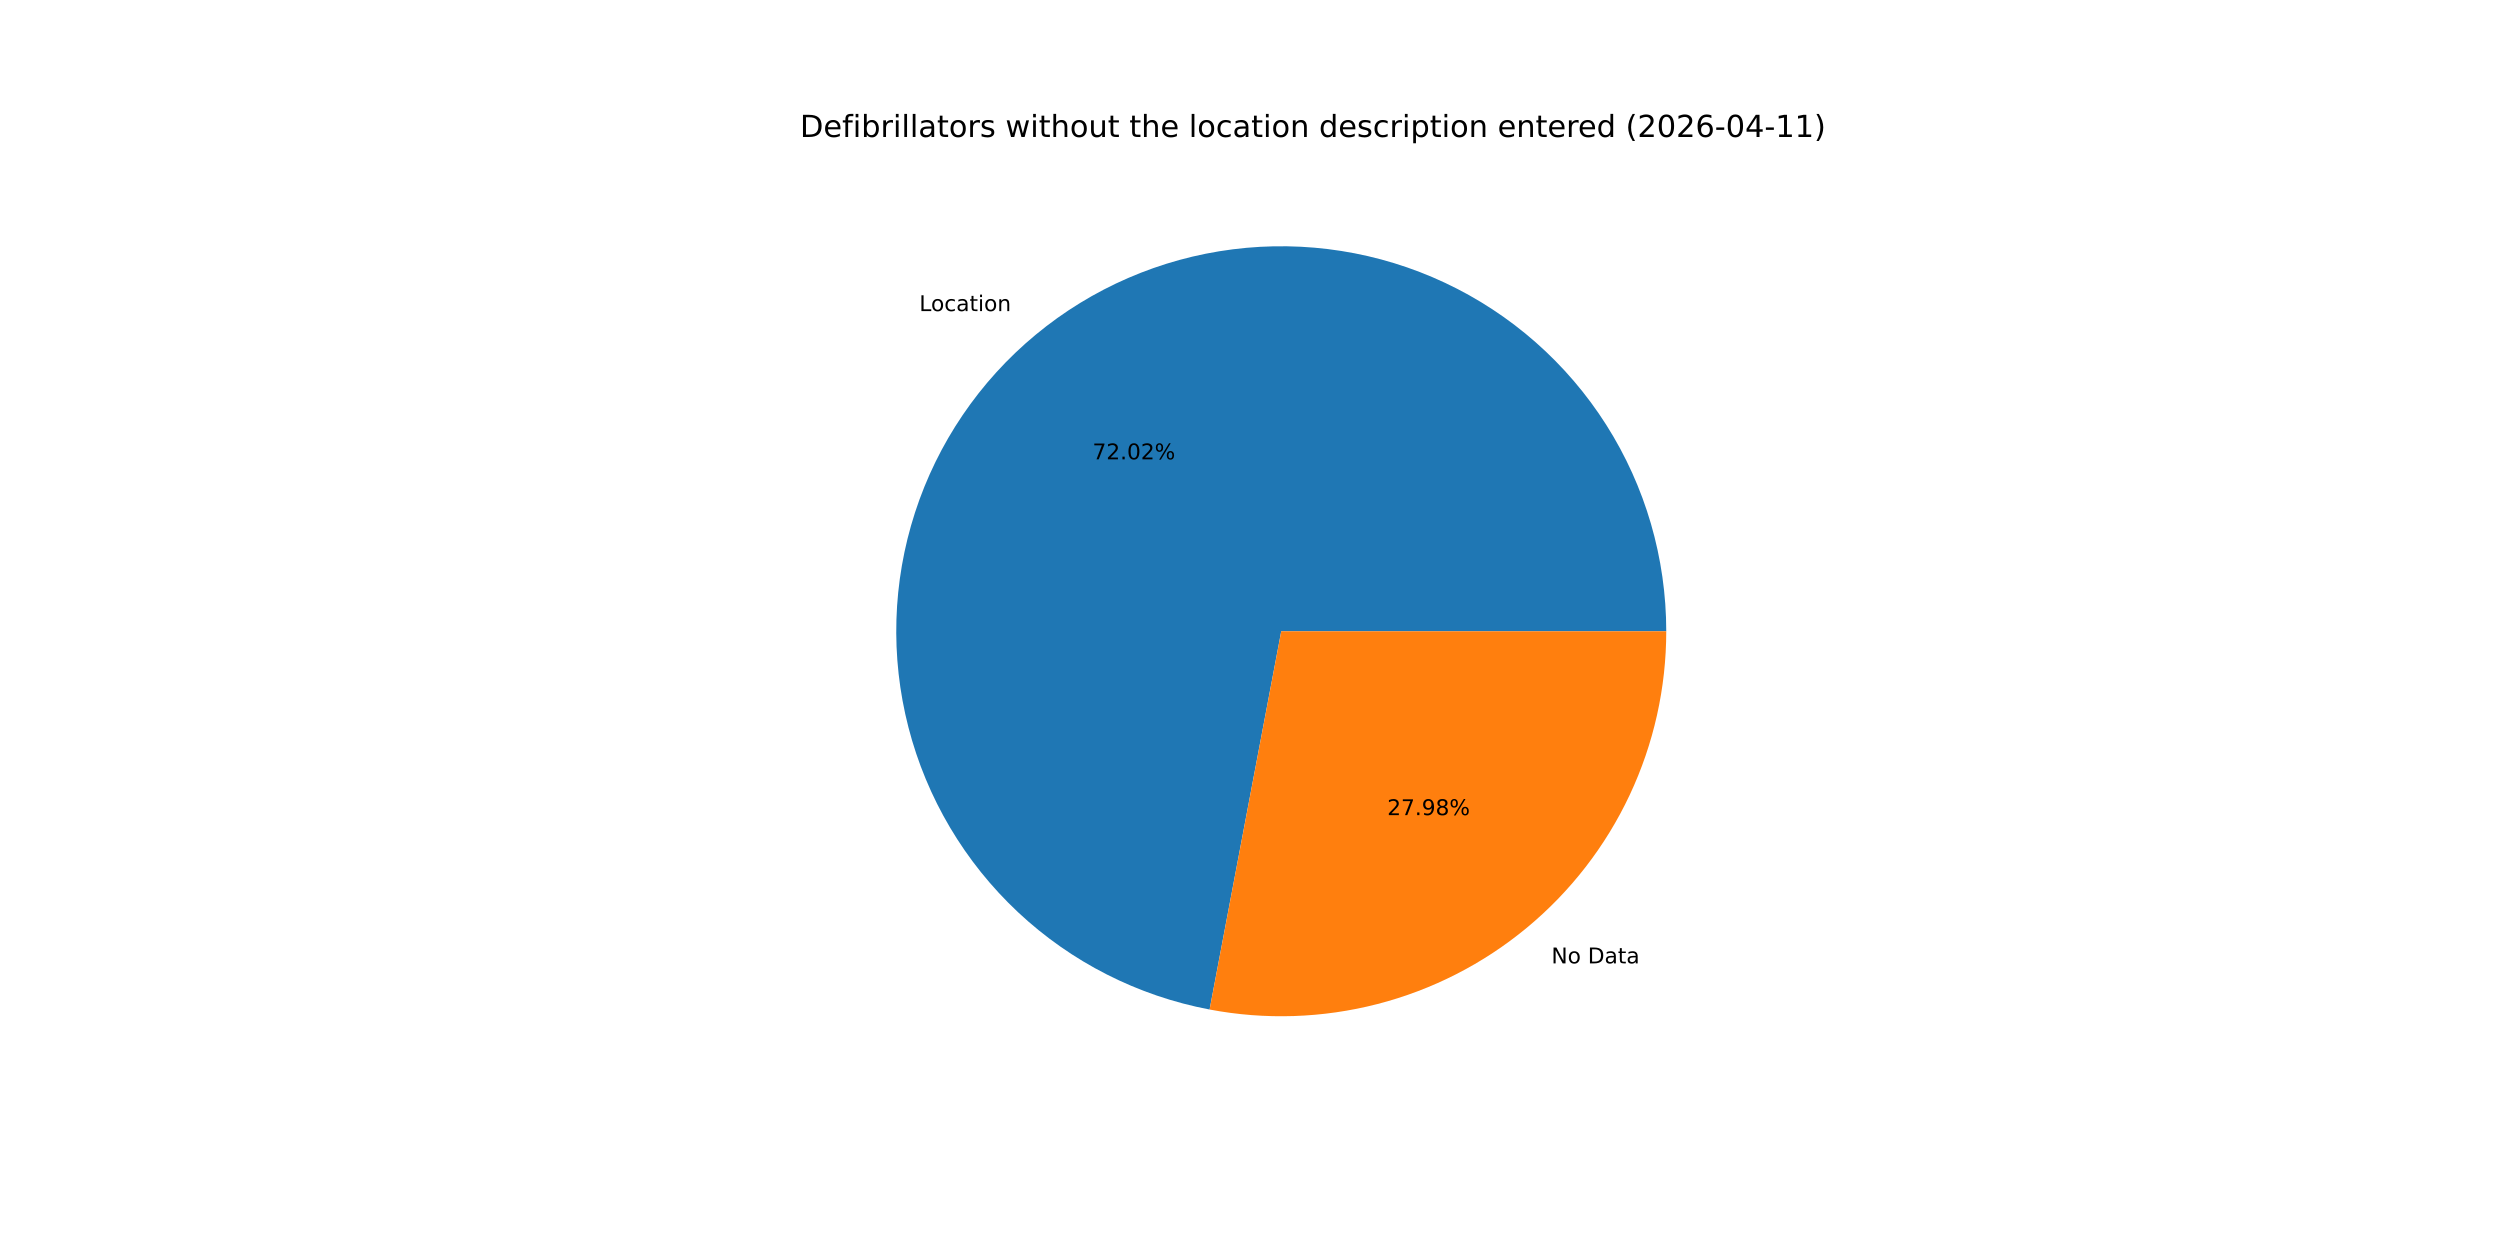
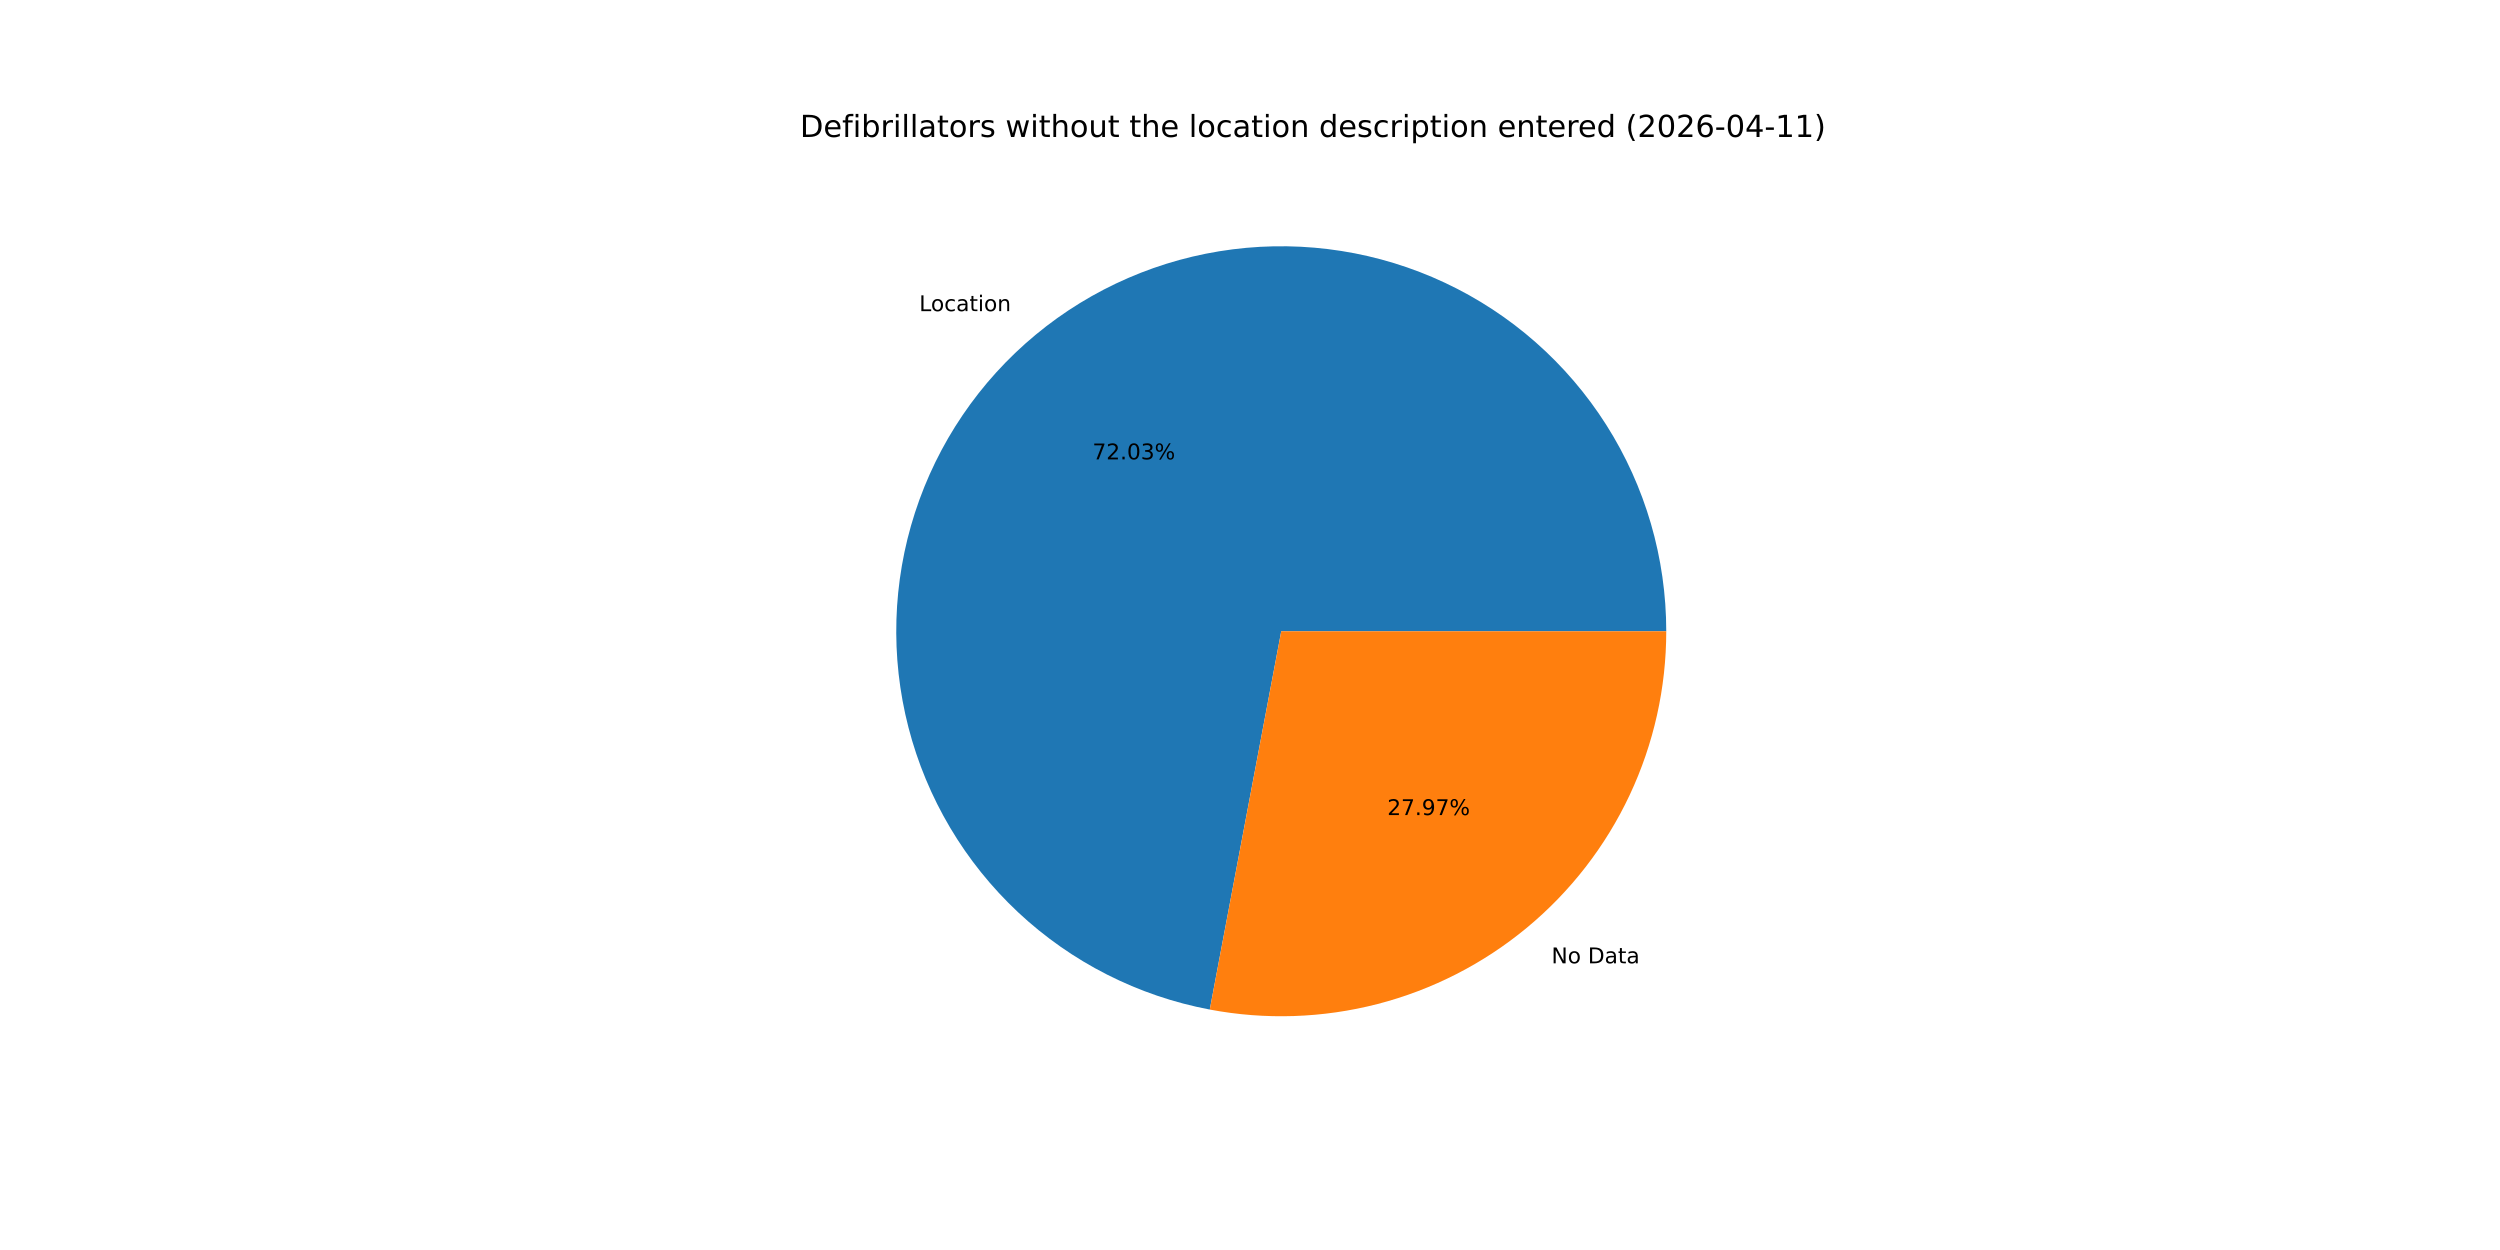
<svg xmlns="http://www.w3.org/2000/svg" xmlns:xlink="http://www.w3.org/1999/xlink" width="1152pt" height="576pt" viewBox="0 0 1152 576" version="1.1">
  <defs>
    <style type="text/css">*{stroke-linejoin: round; stroke-linecap: butt}</style>
  </defs>
  <g id="figure_1">
    <g id="patch_1">
      <path d="M 0 576  L 1152 576  L 1152 0  L 0 0  z " style="fill: #ffffff" />
    </g>
    <g id="axes_1">
      <g id="patch_2">
-         <path d="M 767.808 290.88  C 767.808 257.208 758.222 224.223 740.175 195.796  C 722.128 167.369 696.356 144.659 665.884 130.332  C 635.413 116.005 601.483 110.645 568.079 114.882  C 534.675 119.118 503.157 132.778 477.227 154.258  C 451.296 175.738 432.009 204.163 421.63 236.195  C 411.251 268.227 410.203 302.562 418.609 335.167  C 427.014 367.773 444.532 397.321 469.103 420.343  C 493.675 443.365 524.301 458.922 557.384 465.189  L 590.4 290.88  z " style="fill: #1f77b4" />
+         <path d="M 767.808 290.88  C 767.808 257.205 758.22 224.216 740.17 195.787  C 722.119 167.358 696.342 144.648 665.866 130.323  C 635.39 115.999 601.456 110.643 568.049 114.886  C 534.642 119.128 503.124 132.796 477.196 154.284  C 451.268 175.772 431.986 204.205 421.615 236.243  C 411.244 268.282 410.206 302.62 418.624 335.226  C 427.042 367.832 444.571 397.377 469.155 420.391  C 493.738 443.406 524.374 458.952 557.463 465.204  L 590.4 290.88  z " style="fill: #1f77b4" />
      </g>
      <g id="patch_3">
-         <path d="M 557.384 465.189  C 583.022 470.045 609.419 469.185 634.687 462.671  C 659.956 456.157 683.478 444.148 703.573 427.501  C 723.668 410.855 739.845 389.979 750.948 366.364  C 762.051 342.75 767.808 316.974 767.808 290.88  L 590.4 290.88  z " style="fill: #ff7f0e" />
+         <path d="M 557.463 465.204  C 583.097 470.047 609.487 469.177 634.746 462.656  C 660.005 456.135 683.518 444.122 703.604 427.476  C 723.69 410.829 739.86 389.956 750.957 366.346  C 762.054 342.737 767.808 316.967 767.808 290.88  L 590.4 290.88  z " style="fill: #ff7f0e" />
      </g>
      <g id="matplotlib.axis_1" />
      <g id="matplotlib.axis_2" />
      <g id="text_1">
-         <g transform="translate(423.6127 143.3557) scale(0.1 -0.1)">
+         <g transform="translate(423.5785 143.384) scale(0.1 -0.1)">
          <defs>
            <path id="DejaVuSans-4c" d="M 628 4666  L 1259 4666  L 1259 531  L 3531 531  L 3531 0  L 628 0  L 628 4666  z " transform="scale(0.015625)" />
            <path id="DejaVuSans-6f" d="M 1959 3097  Q 1497 3097 1228 2736  Q 959 2375 959 1747  Q 959 1119 1226 758  Q 1494 397 1959 397  Q 2419 397 2687 759  Q 2956 1122 2956 1747  Q 2956 2369 2687 2733  Q 2419 3097 1959 3097  z M 1959 3584  Q 2709 3584 3137 3096  Q 3566 2609 3566 1747  Q 3566 888 3137 398  Q 2709 -91 1959 -91  Q 1206 -91 779 398  Q 353 888 353 1747  Q 353 2609 779 3096  Q 1206 3584 1959 3584  z " transform="scale(0.015625)" />
            <path id="DejaVuSans-63" d="M 3122 3366  L 3122 2828  Q 2878 2963 2633 3030  Q 2388 3097 2138 3097  Q 1578 3097 1268 2742  Q 959 2388 959 1747  Q 959 1106 1268 751  Q 1578 397 2138 397  Q 2388 397 2633 464  Q 2878 531 3122 666  L 3122 134  Q 2881 22 2623 -34  Q 2366 -91 2075 -91  Q 1284 -91 818 406  Q 353 903 353 1747  Q 353 2603 823 3093  Q 1294 3584 2113 3584  Q 2378 3584 2631 3529  Q 2884 3475 3122 3366  z " transform="scale(0.015625)" />
            <path id="DejaVuSans-61" d="M 2194 1759  Q 1497 1759 1228 1600  Q 959 1441 959 1056  Q 959 750 1161 570  Q 1363 391 1709 391  Q 2188 391 2477 730  Q 2766 1069 2766 1631  L 2766 1759  L 2194 1759  z M 3341 1997  L 3341 0  L 2766 0  L 2766 531  Q 2569 213 2275 61  Q 1981 -91 1556 -91  Q 1019 -91 701 211  Q 384 513 384 1019  Q 384 1609 779 1909  Q 1175 2209 1959 2209  L 2766 2209  L 2766 2266  Q 2766 2663 2505 2880  Q 2244 3097 1772 3097  Q 1472 3097 1187 3025  Q 903 2953 641 2809  L 641 3341  Q 956 3463 1253 3523  Q 1550 3584 1831 3584  Q 2591 3584 2966 3190  Q 3341 2797 3341 1997  z " transform="scale(0.015625)" />
            <path id="DejaVuSans-74" d="M 1172 4494  L 1172 3500  L 2356 3500  L 2356 3053  L 1172 3053  L 1172 1153  Q 1172 725 1289 603  Q 1406 481 1766 481  L 2356 481  L 2356 0  L 1766 0  Q 1100 0 847 248  Q 594 497 594 1153  L 594 3053  L 172 3053  L 172 3500  L 594 3500  L 594 4494  L 1172 4494  z " transform="scale(0.015625)" />
            <path id="DejaVuSans-69" d="M 603 3500  L 1178 3500  L 1178 0  L 603 0  L 603 3500  z M 603 4863  L 1178 4863  L 1178 4134  L 603 4134  L 603 4863  z " transform="scale(0.015625)" />
            <path id="DejaVuSans-6e" d="M 3513 2113  L 3513 0  L 2938 0  L 2938 2094  Q 2938 2591 2744 2837  Q 2550 3084 2163 3084  Q 1697 3084 1428 2787  Q 1159 2491 1159 1978  L 1159 0  L 581 0  L 581 3500  L 1159 3500  L 1159 2956  Q 1366 3272 1645 3428  Q 1925 3584 2291 3584  Q 2894 3584 3203 3211  Q 3513 2838 3513 2113  z " transform="scale(0.015625)" />
          </defs>
          <use xlink:href="#DejaVuSans-4c" />
          <use xlink:href="#DejaVuSans-6f" x="53.963" />
          <use xlink:href="#DejaVuSans-63" x="115.145" />
          <use xlink:href="#DejaVuSans-61" x="170.125" />
          <use xlink:href="#DejaVuSans-74" x="231.404" />
          <use xlink:href="#DejaVuSans-69" x="270.613" />
          <use xlink:href="#DejaVuSans-6f" x="298.396" />
          <use xlink:href="#DejaVuSans-6e" x="359.578" />
        </g>
      </g>
      <g id="text_2">
-         <g transform="translate(503.4313 211.6665) scale(0.1 -0.1)">
+         <g transform="translate(503.4126 211.6819) scale(0.1 -0.1)">
          <defs>
            <path id="DejaVuSans-37" d="M 525 4666  L 3525 4666  L 3525 4397  L 1831 0  L 1172 0  L 2766 4134  L 525 4134  L 525 4666  z " transform="scale(0.015625)" />
            <path id="DejaVuSans-32" d="M 1228 531  L 3431 531  L 3431 0  L 469 0  L 469 531  Q 828 903 1448 1529  Q 2069 2156 2228 2338  Q 2531 2678 2651 2914  Q 2772 3150 2772 3378  Q 2772 3750 2511 3984  Q 2250 4219 1831 4219  Q 1534 4219 1204 4116  Q 875 4013 500 3803  L 500 4441  Q 881 4594 1212 4672  Q 1544 4750 1819 4750  Q 2544 4750 2975 4387  Q 3406 4025 3406 3419  Q 3406 3131 3298 2873  Q 3191 2616 2906 2266  Q 2828 2175 2409 1742  Q 1991 1309 1228 531  z " transform="scale(0.015625)" />
            <path id="DejaVuSans-2e" d="M 684 794  L 1344 794  L 1344 0  L 684 0  L 684 794  z " transform="scale(0.015625)" />
            <path id="DejaVuSans-30" d="M 2034 4250  Q 1547 4250 1301 3770  Q 1056 3291 1056 2328  Q 1056 1369 1301 889  Q 1547 409 2034 409  Q 2525 409 2770 889  Q 3016 1369 3016 2328  Q 3016 3291 2770 3770  Q 2525 4250 2034 4250  z M 2034 4750  Q 2819 4750 3233 4129  Q 3647 3509 3647 2328  Q 3647 1150 3233 529  Q 2819 -91 2034 -91  Q 1250 -91 836 529  Q 422 1150 422 2328  Q 422 3509 836 4129  Q 1250 4750 2034 4750  z " transform="scale(0.015625)" />
+             <path id="DejaVuSans-33" d="M 2597 2516  Q 3050 2419 3304 2112  Q 3559 1806 3559 1356  Q 3559 666 3084 287  Q 2609 -91 1734 -91  Q 1441 -91 1130 -33  Q 819 25 488 141  L 488 750  Q 750 597 1062 519  Q 1375 441 1716 441  Q 2309 441 2620 675  Q 2931 909 2931 1356  Q 2931 1769 2642 2001  Q 2353 2234 1838 2234  L 1294 2234  L 1294 2753  L 1863 2753  Q 2328 2753 2575 2939  Q 2822 3125 2822 3475  Q 2822 3834 2567 4026  Q 2313 4219 1838 4219  Q 1578 4219 1281 4162  Q 984 4106 628 3988  L 628 4550  Q 988 4650 1302 4700  Q 1616 4750 1894 4750  Q 2613 4750 3031 4423  Q 3450 4097 3450 3541  Q 3450 3153 3228 2886  Q 3006 2619 2597 2516  z " transform="scale(0.015625)" />
            <path id="DejaVuSans-25" d="M 4653 2053  Q 4381 2053 4226 1822  Q 4072 1591 4072 1178  Q 4072 772 4226 539  Q 4381 306 4653 306  Q 4919 306 5073 539  Q 5228 772 5228 1178  Q 5228 1588 5073 1820  Q 4919 2053 4653 2053  z M 4653 2450  Q 5147 2450 5437 2106  Q 5728 1763 5728 1178  Q 5728 594 5436 251  Q 5144 -91 4653 -91  Q 4153 -91 3862 251  Q 3572 594 3572 1178  Q 3572 1766 3864 2108  Q 4156 2450 4653 2450  z M 1428 4353  Q 1159 4353 1004 4120  Q 850 3888 850 3481  Q 850 3069 1003 2837  Q 1156 2606 1428 2606  Q 1700 2606 1854 2837  Q 2009 3069 2009 3481  Q 2009 3884 1853 4118  Q 1697 4353 1428 4353  z M 4250 4750  L 4750 4750  L 1831 -91  L 1331 -91  L 4250 4750  z M 1428 4750  Q 1922 4750 2215 4408  Q 2509 4066 2509 3481  Q 2509 2891 2217 2550  Q 1925 2209 1428 2209  Q 931 2209 642 2551  Q 353 2894 353 3481  Q 353 4063 643 4406  Q 934 4750 1428 4750  z " transform="scale(0.015625)" />
          </defs>
          <use xlink:href="#DejaVuSans-37" />
          <use xlink:href="#DejaVuSans-32" x="63.623" />
          <use xlink:href="#DejaVuSans-2e" x="127.246" />
          <use xlink:href="#DejaVuSans-30" x="159.033" />
-           <use xlink:href="#DejaVuSans-32" x="222.656" />
+           <use xlink:href="#DejaVuSans-33" x="222.656" />
          <use xlink:href="#DejaVuSans-25" x="286.279" />
        </g>
      </g>
      <g id="text_3">
-         <g transform="translate(714.8904 443.9231) scale(0.1 -0.1)">
+         <g transform="translate(714.9246 443.8948) scale(0.1 -0.1)">
          <defs>
            <path id="DejaVuSans-4e" d="M 628 4666  L 1478 4666  L 3547 763  L 3547 4666  L 4159 4666  L 4159 0  L 3309 0  L 1241 3903  L 1241 0  L 628 0  L 628 4666  z " transform="scale(0.015625)" />
            <path id="DejaVuSans-20" transform="scale(0.015625)" />
            <path id="DejaVuSans-44" d="M 1259 4147  L 1259 519  L 2022 519  Q 2988 519 3436 956  Q 3884 1394 3884 2338  Q 3884 3275 3436 3711  Q 2988 4147 2022 4147  L 1259 4147  z M 628 4666  L 1925 4666  Q 3281 4666 3915 4102  Q 4550 3538 4550 2338  Q 4550 1131 3912 565  Q 3275 0 1925 0  L 628 0  L 628 4666  z " transform="scale(0.015625)" />
          </defs>
          <use xlink:href="#DejaVuSans-4e" />
          <use xlink:href="#DejaVuSans-6f" x="74.805" />
          <use xlink:href="#DejaVuSans-20" x="135.986" />
          <use xlink:href="#DejaVuSans-44" x="167.773" />
          <use xlink:href="#DejaVuSans-61" x="244.775" />
          <use xlink:href="#DejaVuSans-74" x="306.055" />
          <use xlink:href="#DejaVuSans-61" x="345.264" />
        </g>
      </g>
      <g id="text_4">
-         <g transform="translate(639.239 375.6123) scale(0.1 -0.1)">
+         <g transform="translate(639.2577 375.5969) scale(0.1 -0.1)">
          <defs>
            <path id="DejaVuSans-39" d="M 703 97  L 703 672  Q 941 559 1184 500  Q 1428 441 1663 441  Q 2288 441 2617 861  Q 2947 1281 2994 2138  Q 2813 1869 2534 1725  Q 2256 1581 1919 1581  Q 1219 1581 811 2004  Q 403 2428 403 3163  Q 403 3881 828 4315  Q 1253 4750 1959 4750  Q 2769 4750 3195 4129  Q 3622 3509 3622 2328  Q 3622 1225 3098 567  Q 2575 -91 1691 -91  Q 1453 -91 1209 -44  Q 966 3 703 97  z M 1959 2075  Q 2384 2075 2632 2365  Q 2881 2656 2881 3163  Q 2881 3666 2632 3958  Q 2384 4250 1959 4250  Q 1534 4250 1286 3958  Q 1038 3666 1038 3163  Q 1038 2656 1286 2365  Q 1534 2075 1959 2075  z " transform="scale(0.015625)" />
-             <path id="DejaVuSans-38" d="M 2034 2216  Q 1584 2216 1326 1975  Q 1069 1734 1069 1313  Q 1069 891 1326 650  Q 1584 409 2034 409  Q 2484 409 2743 651  Q 3003 894 3003 1313  Q 3003 1734 2745 1975  Q 2488 2216 2034 2216  z M 1403 2484  Q 997 2584 770 2862  Q 544 3141 544 3541  Q 544 4100 942 4425  Q 1341 4750 2034 4750  Q 2731 4750 3128 4425  Q 3525 4100 3525 3541  Q 3525 3141 3298 2862  Q 3072 2584 2669 2484  Q 3125 2378 3379 2068  Q 3634 1759 3634 1313  Q 3634 634 3220 271  Q 2806 -91 2034 -91  Q 1263 -91 848 271  Q 434 634 434 1313  Q 434 1759 690 2068  Q 947 2378 1403 2484  z M 1172 3481  Q 1172 3119 1398 2916  Q 1625 2713 2034 2713  Q 2441 2713 2670 2916  Q 2900 3119 2900 3481  Q 2900 3844 2670 4047  Q 2441 4250 2034 4250  Q 1625 4250 1398 4047  Q 1172 3844 1172 3481  z " transform="scale(0.015625)" />
          </defs>
          <use xlink:href="#DejaVuSans-32" />
          <use xlink:href="#DejaVuSans-37" x="63.623" />
          <use xlink:href="#DejaVuSans-2e" x="127.246" />
          <use xlink:href="#DejaVuSans-39" x="159.033" />
-           <use xlink:href="#DejaVuSans-38" x="222.656" />
+           <use xlink:href="#DejaVuSans-37" x="222.656" />
          <use xlink:href="#DejaVuSans-25" x="286.279" />
        </g>
      </g>
      <g id="text_5">
        <g transform="translate(368.64 63.12) scale(0.14 -0.14)">
          <defs>
            <path id="DejaVuSans-65" d="M 3597 1894  L 3597 1613  L 953 1613  Q 991 1019 1311 708  Q 1631 397 2203 397  Q 2534 397 2845 478  Q 3156 559 3463 722  L 3463 178  Q 3153 47 2828 -22  Q 2503 -91 2169 -91  Q 1331 -91 842 396  Q 353 884 353 1716  Q 353 2575 817 3079  Q 1281 3584 2069 3584  Q 2775 3584 3186 3129  Q 3597 2675 3597 1894  z M 3022 2063  Q 3016 2534 2758 2815  Q 2500 3097 2075 3097  Q 1594 3097 1305 2825  Q 1016 2553 972 2059  L 3022 2063  z " transform="scale(0.015625)" />
            <path id="DejaVuSans-66" d="M 2375 4863  L 2375 4384  L 1825 4384  Q 1516 4384 1395 4259  Q 1275 4134 1275 3809  L 1275 3500  L 2222 3500  L 2222 3053  L 1275 3053  L 1275 0  L 697 0  L 697 3053  L 147 3053  L 147 3500  L 697 3500  L 697 3744  Q 697 4328 969 4595  Q 1241 4863 1831 4863  L 2375 4863  z " transform="scale(0.015625)" />
            <path id="DejaVuSans-62" d="M 3116 1747  Q 3116 2381 2855 2742  Q 2594 3103 2138 3103  Q 1681 3103 1420 2742  Q 1159 2381 1159 1747  Q 1159 1113 1420 752  Q 1681 391 2138 391  Q 2594 391 2855 752  Q 3116 1113 3116 1747  z M 1159 2969  Q 1341 3281 1617 3432  Q 1894 3584 2278 3584  Q 2916 3584 3314 3078  Q 3713 2572 3713 1747  Q 3713 922 3314 415  Q 2916 -91 2278 -91  Q 1894 -91 1617 61  Q 1341 213 1159 525  L 1159 0  L 581 0  L 581 4863  L 1159 4863  L 1159 2969  z " transform="scale(0.015625)" />
            <path id="DejaVuSans-72" d="M 2631 2963  Q 2534 3019 2420 3045  Q 2306 3072 2169 3072  Q 1681 3072 1420 2755  Q 1159 2438 1159 1844  L 1159 0  L 581 0  L 581 3500  L 1159 3500  L 1159 2956  Q 1341 3275 1631 3429  Q 1922 3584 2338 3584  Q 2397 3584 2469 3576  Q 2541 3569 2628 3553  L 2631 2963  z " transform="scale(0.015625)" />
            <path id="DejaVuSans-6c" d="M 603 4863  L 1178 4863  L 1178 0  L 603 0  L 603 4863  z " transform="scale(0.015625)" />
            <path id="DejaVuSans-73" d="M 2834 3397  L 2834 2853  Q 2591 2978 2328 3040  Q 2066 3103 1784 3103  Q 1356 3103 1142 2972  Q 928 2841 928 2578  Q 928 2378 1081 2264  Q 1234 2150 1697 2047  L 1894 2003  Q 2506 1872 2764 1633  Q 3022 1394 3022 966  Q 3022 478 2636 193  Q 2250 -91 1575 -91  Q 1294 -91 989 -36  Q 684 19 347 128  L 347 722  Q 666 556 975 473  Q 1284 391 1588 391  Q 1994 391 2212 530  Q 2431 669 2431 922  Q 2431 1156 2273 1281  Q 2116 1406 1581 1522  L 1381 1569  Q 847 1681 609 1914  Q 372 2147 372 2553  Q 372 3047 722 3315  Q 1072 3584 1716 3584  Q 2034 3584 2315 3537  Q 2597 3491 2834 3397  z " transform="scale(0.015625)" />
            <path id="DejaVuSans-77" d="M 269 3500  L 844 3500  L 1563 769  L 2278 3500  L 2956 3500  L 3675 769  L 4391 3500  L 4966 3500  L 4050 0  L 3372 0  L 2619 2869  L 1863 0  L 1184 0  L 269 3500  z " transform="scale(0.015625)" />
            <path id="DejaVuSans-68" d="M 3513 2113  L 3513 0  L 2938 0  L 2938 2094  Q 2938 2591 2744 2837  Q 2550 3084 2163 3084  Q 1697 3084 1428 2787  Q 1159 2491 1159 1978  L 1159 0  L 581 0  L 581 4863  L 1159 4863  L 1159 2956  Q 1366 3272 1645 3428  Q 1925 3584 2291 3584  Q 2894 3584 3203 3211  Q 3513 2838 3513 2113  z " transform="scale(0.015625)" />
            <path id="DejaVuSans-75" d="M 544 1381  L 544 3500  L 1119 3500  L 1119 1403  Q 1119 906 1312 657  Q 1506 409 1894 409  Q 2359 409 2629 706  Q 2900 1003 2900 1516  L 2900 3500  L 3475 3500  L 3475 0  L 2900 0  L 2900 538  Q 2691 219 2414 64  Q 2138 -91 1772 -91  Q 1169 -91 856 284  Q 544 659 544 1381  z M 1991 3584  L 1991 3584  z " transform="scale(0.015625)" />
            <path id="DejaVuSans-64" d="M 2906 2969  L 2906 4863  L 3481 4863  L 3481 0  L 2906 0  L 2906 525  Q 2725 213 2448 61  Q 2172 -91 1784 -91  Q 1150 -91 751 415  Q 353 922 353 1747  Q 353 2572 751 3078  Q 1150 3584 1784 3584  Q 2172 3584 2448 3432  Q 2725 3281 2906 2969  z M 947 1747  Q 947 1113 1208 752  Q 1469 391 1925 391  Q 2381 391 2643 752  Q 2906 1113 2906 1747  Q 2906 2381 2643 2742  Q 2381 3103 1925 3103  Q 1469 3103 1208 2742  Q 947 2381 947 1747  z " transform="scale(0.015625)" />
            <path id="DejaVuSans-70" d="M 1159 525  L 1159 -1331  L 581 -1331  L 581 3500  L 1159 3500  L 1159 2969  Q 1341 3281 1617 3432  Q 1894 3584 2278 3584  Q 2916 3584 3314 3078  Q 3713 2572 3713 1747  Q 3713 922 3314 415  Q 2916 -91 2278 -91  Q 1894 -91 1617 61  Q 1341 213 1159 525  z M 3116 1747  Q 3116 2381 2855 2742  Q 2594 3103 2138 3103  Q 1681 3103 1420 2742  Q 1159 2381 1159 1747  Q 1159 1113 1420 752  Q 1681 391 2138 391  Q 2594 391 2855 752  Q 3116 1113 3116 1747  z " transform="scale(0.015625)" />
            <path id="DejaVuSans-28" d="M 1984 4856  Q 1566 4138 1362 3434  Q 1159 2731 1159 2009  Q 1159 1288 1364 580  Q 1569 -128 1984 -844  L 1484 -844  Q 1016 -109 783 600  Q 550 1309 550 2009  Q 550 2706 781 3412  Q 1013 4119 1484 4856  L 1984 4856  z " transform="scale(0.015625)" />
            <path id="DejaVuSans-36" d="M 2113 2584  Q 1688 2584 1439 2293  Q 1191 2003 1191 1497  Q 1191 994 1439 701  Q 1688 409 2113 409  Q 2538 409 2786 701  Q 3034 994 3034 1497  Q 3034 2003 2786 2293  Q 2538 2584 2113 2584  z M 3366 4563  L 3366 3988  Q 3128 4100 2886 4159  Q 2644 4219 2406 4219  Q 1781 4219 1451 3797  Q 1122 3375 1075 2522  Q 1259 2794 1537 2939  Q 1816 3084 2150 3084  Q 2853 3084 3261 2657  Q 3669 2231 3669 1497  Q 3669 778 3244 343  Q 2819 -91 2113 -91  Q 1303 -91 875 529  Q 447 1150 447 2328  Q 447 3434 972 4092  Q 1497 4750 2381 4750  Q 2619 4750 2861 4703  Q 3103 4656 3366 4563  z " transform="scale(0.015625)" />
            <path id="DejaVuSans-2d" d="M 313 2009  L 1997 2009  L 1997 1497  L 313 1497  L 313 2009  z " transform="scale(0.015625)" />
            <path id="DejaVuSans-34" d="M 2419 4116  L 825 1625  L 2419 1625  L 2419 4116  z M 2253 4666  L 3047 4666  L 3047 1625  L 3713 1625  L 3713 1100  L 3047 1100  L 3047 0  L 2419 0  L 2419 1100  L 313 1100  L 313 1709  L 2253 4666  z " transform="scale(0.015625)" />
            <path id="DejaVuSans-31" d="M 794 531  L 1825 531  L 1825 4091  L 703 3866  L 703 4441  L 1819 4666  L 2450 4666  L 2450 531  L 3481 531  L 3481 0  L 794 0  L 794 531  z " transform="scale(0.015625)" />
            <path id="DejaVuSans-29" d="M 513 4856  L 1013 4856  Q 1481 4119 1714 3412  Q 1947 2706 1947 2009  Q 1947 1309 1714 600  Q 1481 -109 1013 -844  L 513 -844  Q 928 -128 1133 580  Q 1338 1288 1338 2009  Q 1338 2731 1133 3434  Q 928 4138 513 4856  z " transform="scale(0.015625)" />
          </defs>
          <use xlink:href="#DejaVuSans-44" />
          <use xlink:href="#DejaVuSans-65" x="77.002" />
          <use xlink:href="#DejaVuSans-66" x="138.525" />
          <use xlink:href="#DejaVuSans-69" x="173.73" />
          <use xlink:href="#DejaVuSans-62" x="201.514" />
          <use xlink:href="#DejaVuSans-72" x="264.99" />
          <use xlink:href="#DejaVuSans-69" x="306.104" />
          <use xlink:href="#DejaVuSans-6c" x="333.887" />
          <use xlink:href="#DejaVuSans-6c" x="361.67" />
          <use xlink:href="#DejaVuSans-61" x="389.453" />
          <use xlink:href="#DejaVuSans-74" x="450.732" />
          <use xlink:href="#DejaVuSans-6f" x="489.941" />
          <use xlink:href="#DejaVuSans-72" x="551.123" />
          <use xlink:href="#DejaVuSans-73" x="592.236" />
          <use xlink:href="#DejaVuSans-20" x="644.336" />
          <use xlink:href="#DejaVuSans-77" x="676.123" />
          <use xlink:href="#DejaVuSans-69" x="757.91" />
          <use xlink:href="#DejaVuSans-74" x="785.693" />
          <use xlink:href="#DejaVuSans-68" x="824.902" />
          <use xlink:href="#DejaVuSans-6f" x="888.281" />
          <use xlink:href="#DejaVuSans-75" x="949.463" />
          <use xlink:href="#DejaVuSans-74" x="1012.842" />
          <use xlink:href="#DejaVuSans-20" x="1052.051" />
          <use xlink:href="#DejaVuSans-74" x="1083.838" />
          <use xlink:href="#DejaVuSans-68" x="1123.047" />
          <use xlink:href="#DejaVuSans-65" x="1186.426" />
          <use xlink:href="#DejaVuSans-20" x="1247.949" />
          <use xlink:href="#DejaVuSans-6c" x="1279.736" />
          <use xlink:href="#DejaVuSans-6f" x="1307.52" />
          <use xlink:href="#DejaVuSans-63" x="1368.701" />
          <use xlink:href="#DejaVuSans-61" x="1423.682" />
          <use xlink:href="#DejaVuSans-74" x="1484.961" />
          <use xlink:href="#DejaVuSans-69" x="1524.17" />
          <use xlink:href="#DejaVuSans-6f" x="1551.953" />
          <use xlink:href="#DejaVuSans-6e" x="1613.135" />
          <use xlink:href="#DejaVuSans-20" x="1676.514" />
          <use xlink:href="#DejaVuSans-64" x="1708.301" />
          <use xlink:href="#DejaVuSans-65" x="1771.777" />
          <use xlink:href="#DejaVuSans-73" x="1833.301" />
          <use xlink:href="#DejaVuSans-63" x="1885.4" />
          <use xlink:href="#DejaVuSans-72" x="1940.381" />
          <use xlink:href="#DejaVuSans-69" x="1981.494" />
          <use xlink:href="#DejaVuSans-70" x="2009.277" />
          <use xlink:href="#DejaVuSans-74" x="2072.754" />
          <use xlink:href="#DejaVuSans-69" x="2111.963" />
          <use xlink:href="#DejaVuSans-6f" x="2139.746" />
          <use xlink:href="#DejaVuSans-6e" x="2200.928" />
          <use xlink:href="#DejaVuSans-20" x="2264.307" />
          <use xlink:href="#DejaVuSans-65" x="2296.094" />
          <use xlink:href="#DejaVuSans-6e" x="2357.617" />
          <use xlink:href="#DejaVuSans-74" x="2420.996" />
          <use xlink:href="#DejaVuSans-65" x="2460.205" />
          <use xlink:href="#DejaVuSans-72" x="2521.729" />
          <use xlink:href="#DejaVuSans-65" x="2560.592" />
          <use xlink:href="#DejaVuSans-64" x="2622.115" />
          <use xlink:href="#DejaVuSans-20" x="2685.592" />
          <use xlink:href="#DejaVuSans-28" x="2717.379" />
          <use xlink:href="#DejaVuSans-32" x="2756.393" />
          <use xlink:href="#DejaVuSans-30" x="2820.016" />
          <use xlink:href="#DejaVuSans-32" x="2883.639" />
          <use xlink:href="#DejaVuSans-36" x="2947.262" />
          <use xlink:href="#DejaVuSans-2d" x="3010.885" />
          <use xlink:href="#DejaVuSans-30" x="3046.969" />
          <use xlink:href="#DejaVuSans-34" x="3110.592" />
          <use xlink:href="#DejaVuSans-2d" x="3174.215" />
          <use xlink:href="#DejaVuSans-31" x="3210.299" />
          <use xlink:href="#DejaVuSans-31" x="3273.922" />
          <use xlink:href="#DejaVuSans-29" x="3337.545" />
        </g>
      </g>
    </g>
  </g>
</svg>
